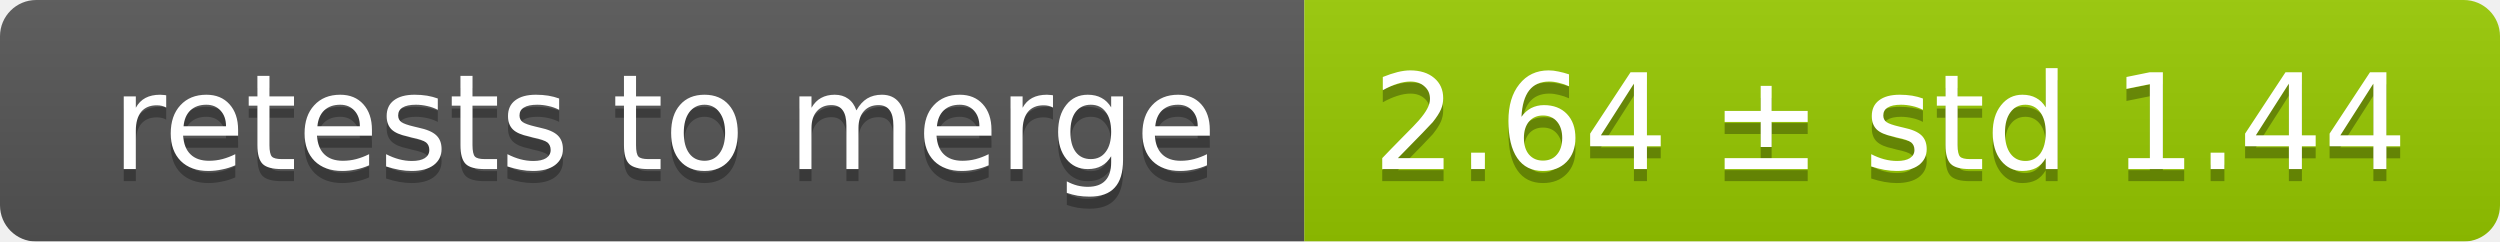
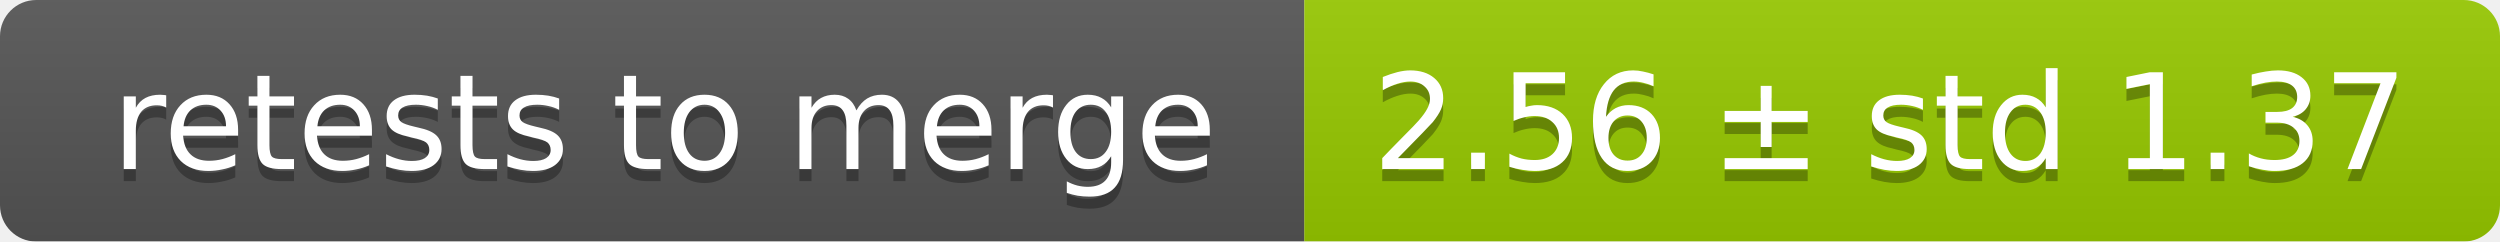
<svg xmlns="http://www.w3.org/2000/svg" width="207" height="20">
  <linearGradient id="smooth" x2="0" y2="100%">
    <stop offset="0" stop-color="#bbb" stop-opacity=".1" />
    <stop offset="1" stop-opacity=".1" />
  </linearGradient>
  <mask id="round">
    <rect width="207" height="20" rx="3" fill="#fff" />
  </mask>
  <g mask="url(#round)">
    <rect width="108" height="20" fill="#555" />
    <rect x="108" width="99" height="20" fill="#97ca00" />
    <rect width="207" height="20" fill="url(#smooth)" />
  </g>
  <g fill="#fff" text-anchor="middle" font-family="DejaVu Sans,Verdana,Geneva,sans-serif" font-size="11">
    <text x="55" y="15" fill="#010101" fill-opacity=".3">retests to merge</text>
    <text x="55" y="14">retests to merge</text>
-     <text x="156.5" y="15" fill="#010101" fill-opacity=".3">2.64 ± std 1.44</text>
-     <text x="156.5" y="14">2.64 ± std 1.44</text>
+     <text x="156.5" y="15" fill="#010101" fill-opacity=".3">2.56 ± std 1.37</text>
+     <text x="156.5" y="14">2.56 ± std 1.37</text>
  </g>
</svg>
